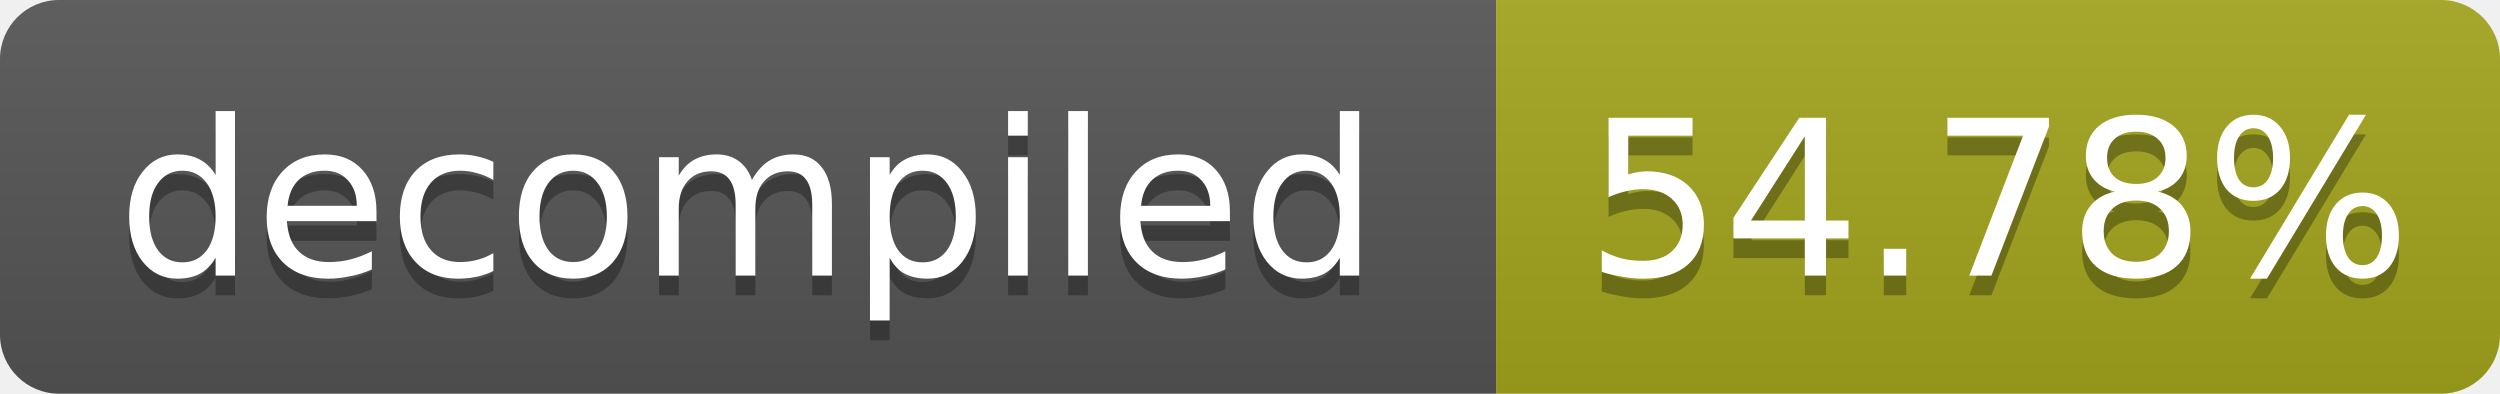
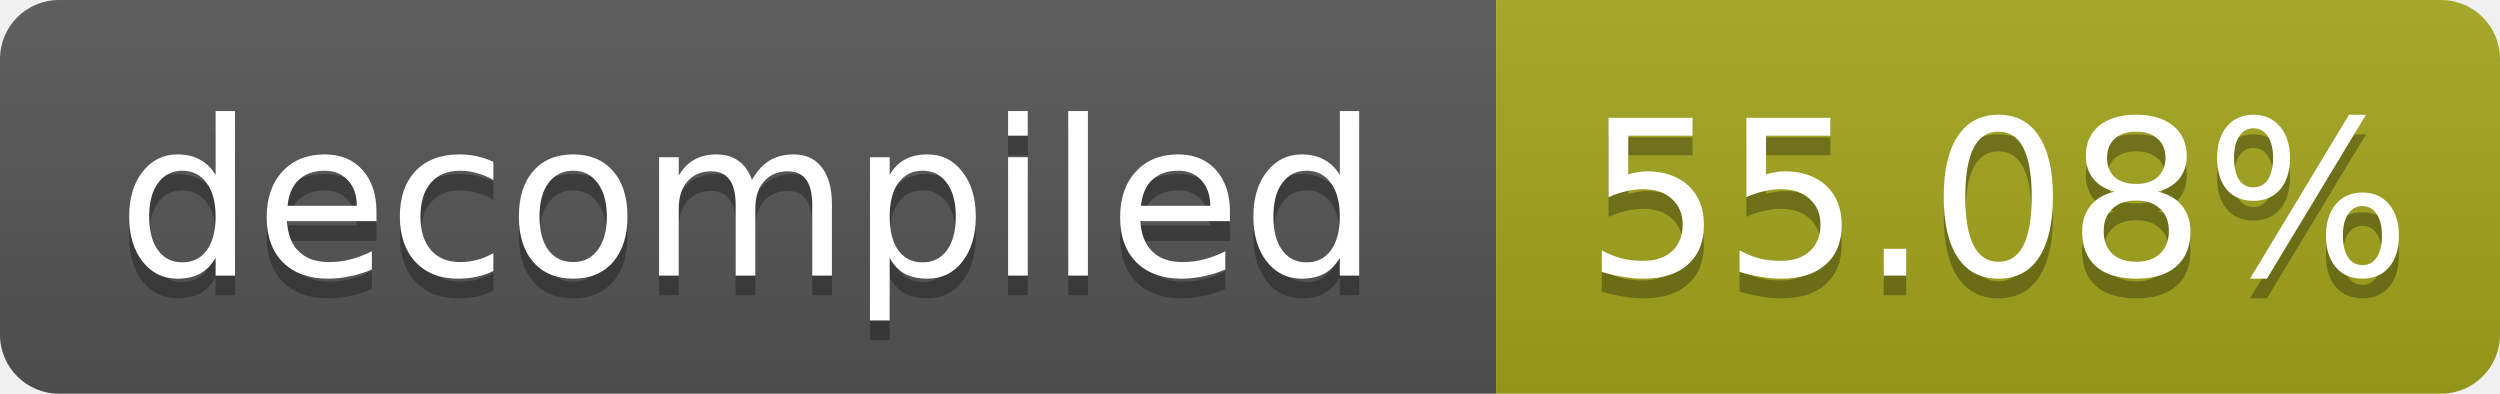
- <svg xmlns="http://www.w3.org/2000/svg" width="127" height="20" role="img" aria-label="decompiled: 54.78%">
+ <svg xmlns="http://www.w3.org/2000/svg" width="127" height="20" role="img" aria-label="decompiled: 55.08%">
  <linearGradient id="s" x2="0" y2="100%">
    <stop offset="0" stop-color="#bbb" stop-opacity=".1" />
    <stop offset="1" stop-opacity=".1" />
  </linearGradient>
  <clipPath id="r">
    <rect width="127" height="20" rx="3" fill="#fff" />
  </clipPath>
  <g clip-path="url(#r)">
    <rect width="76" height="20" fill="#555" />
    <rect x="76" width="51" height="20" fill="#a4a61d" />
    <rect width="127" height="20" fill="url(#s)" />
  </g>
  <g fill="#fff" text-anchor="middle" font-family="Verdana,Geneva,DejaVu Sans,sans-serif" font-size="11">
    <text x="38.0" y="15" fill="#010101" fill-opacity=".3">decompiled</text>
    <text x="38.0" y="14">decompiled</text>
-     <text x="101.5" y="15" fill="#010101" fill-opacity=".3">54.78%</text>
-     <text x="101.5" y="14">54.78%</text>
+     <text x="101.5" y="15" fill="#010101" fill-opacity=".3">55.08%</text>
+     <text x="101.5" y="14">55.08%</text>
  </g>
</svg>
